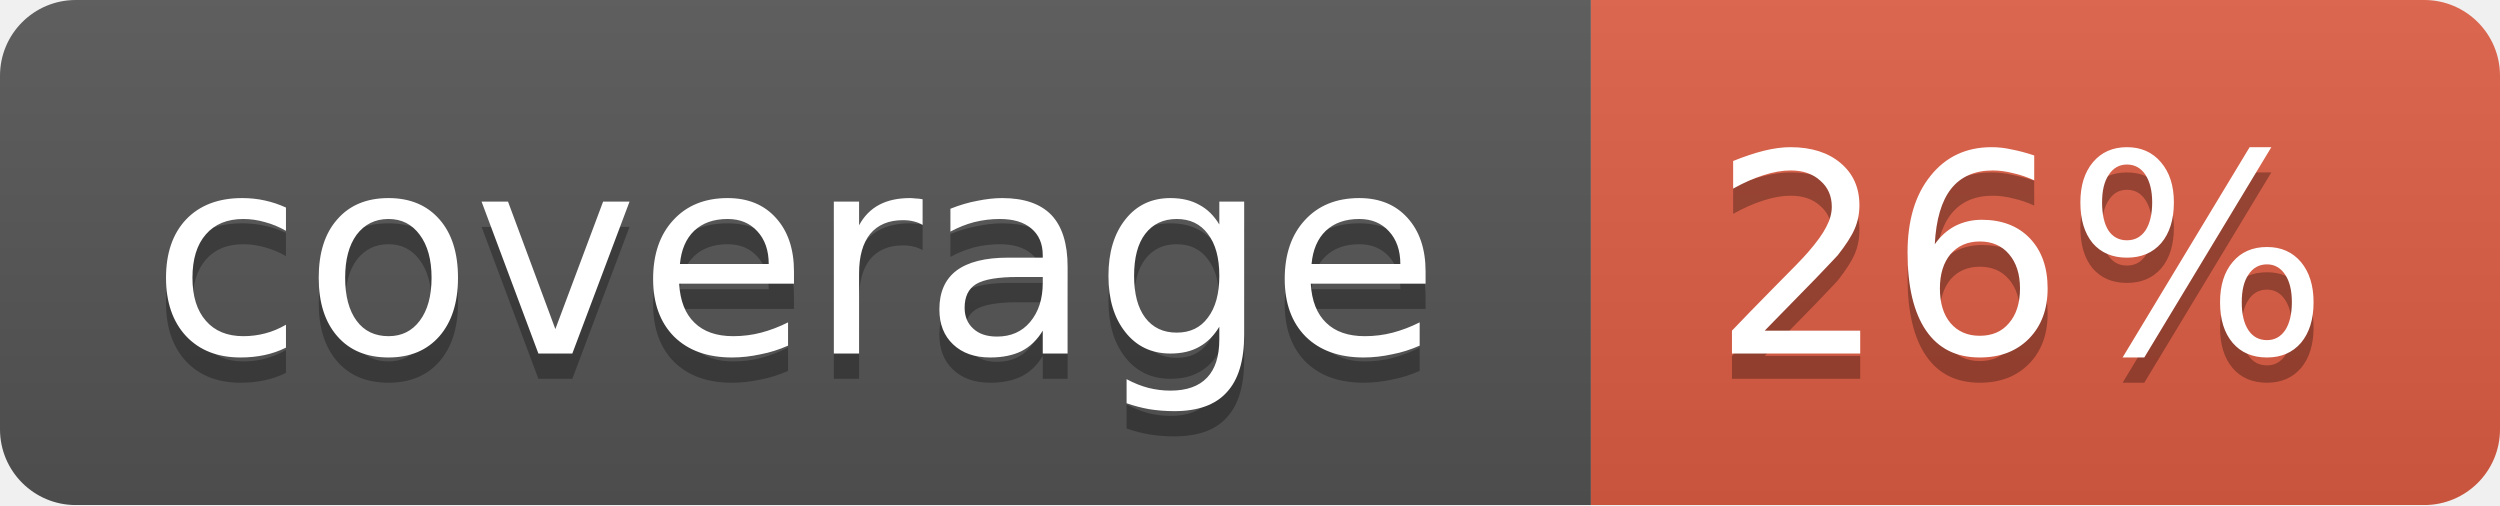
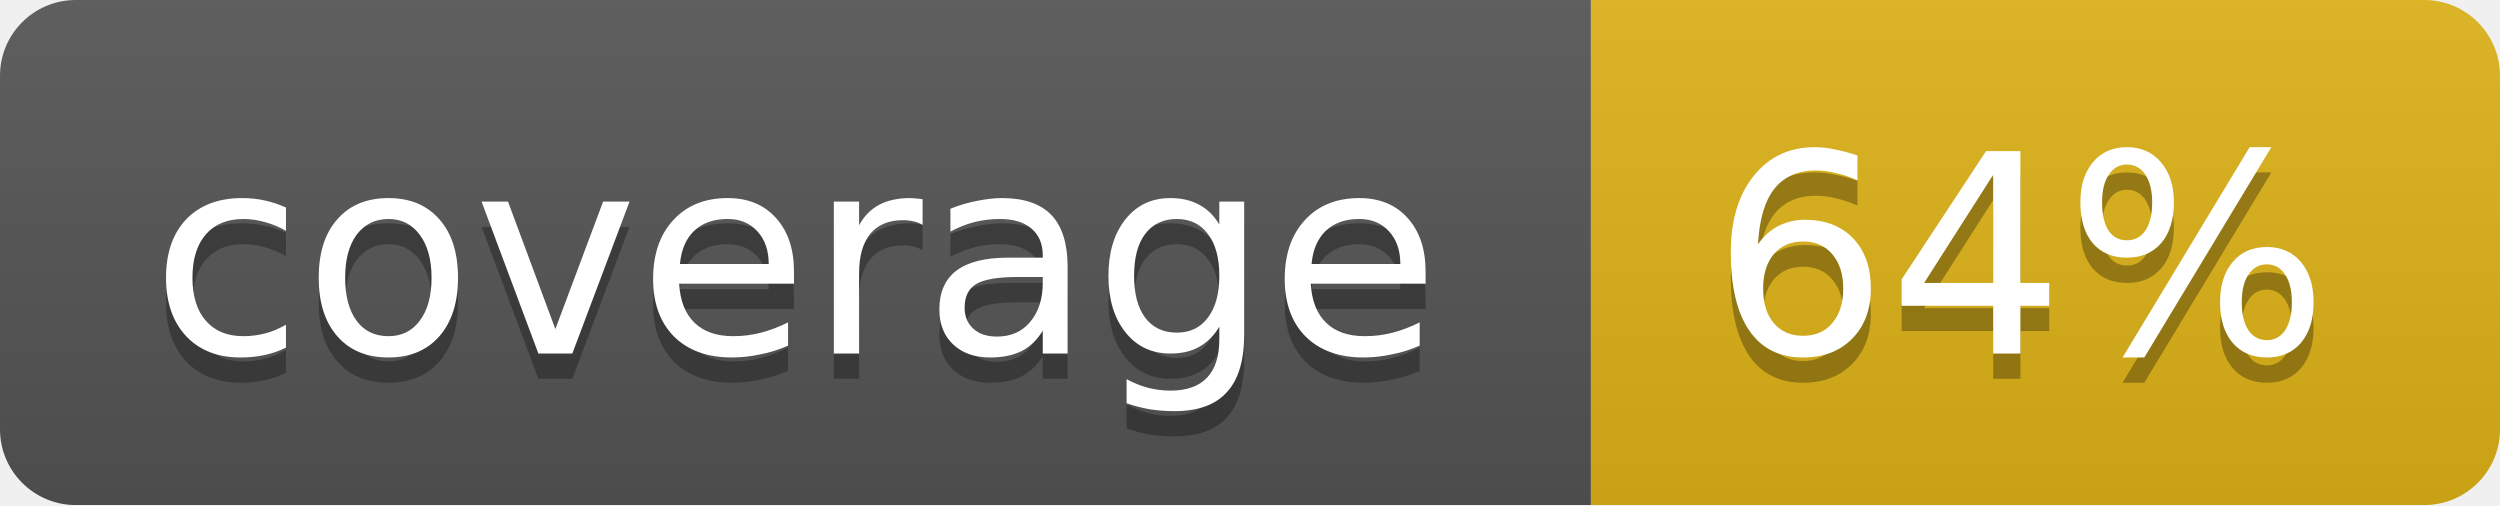
<svg xmlns="http://www.w3.org/2000/svg" width="99" height="20">
  <linearGradient id="b" x2="0" y2="100%">
    <stop offset="0" stop-color="#bbb" stop-opacity=".1" />
    <stop offset="1" stop-opacity=".1" />
  </linearGradient>
  <mask id="a">
    <rect width="99" height="20" rx="3" fill="#fff" />
  </mask>
  <g mask="url(#a)">
    <path fill="#555" d="M0 0h63v20H0z" />
-     <path fill="#e05d44" d="M63 0h36v20H63z" />
+     <path fill="#dfb317" d="M63 0h36v20H63z" />
    <path fill="url(#b)" d="M0 0h99v20H0z" />
  </g>
  <g fill="#fff" text-anchor="middle" font-family="DejaVu Sans,Verdana,Geneva,sans-serif" font-size="11">
    <text x="31.5" y="15" fill="#010101" fill-opacity=".3">coverage</text>
    <text x="31.5" y="14">coverage</text>
-     <text x="80" y="15" fill="#010101" fill-opacity=".3">26%</text>
-     <text x="80" y="14">26%</text>
+     <text x="80" y="15" fill="#010101" fill-opacity=".3">64%</text>
+     <text x="80" y="14">64%</text>
  </g>
</svg>
